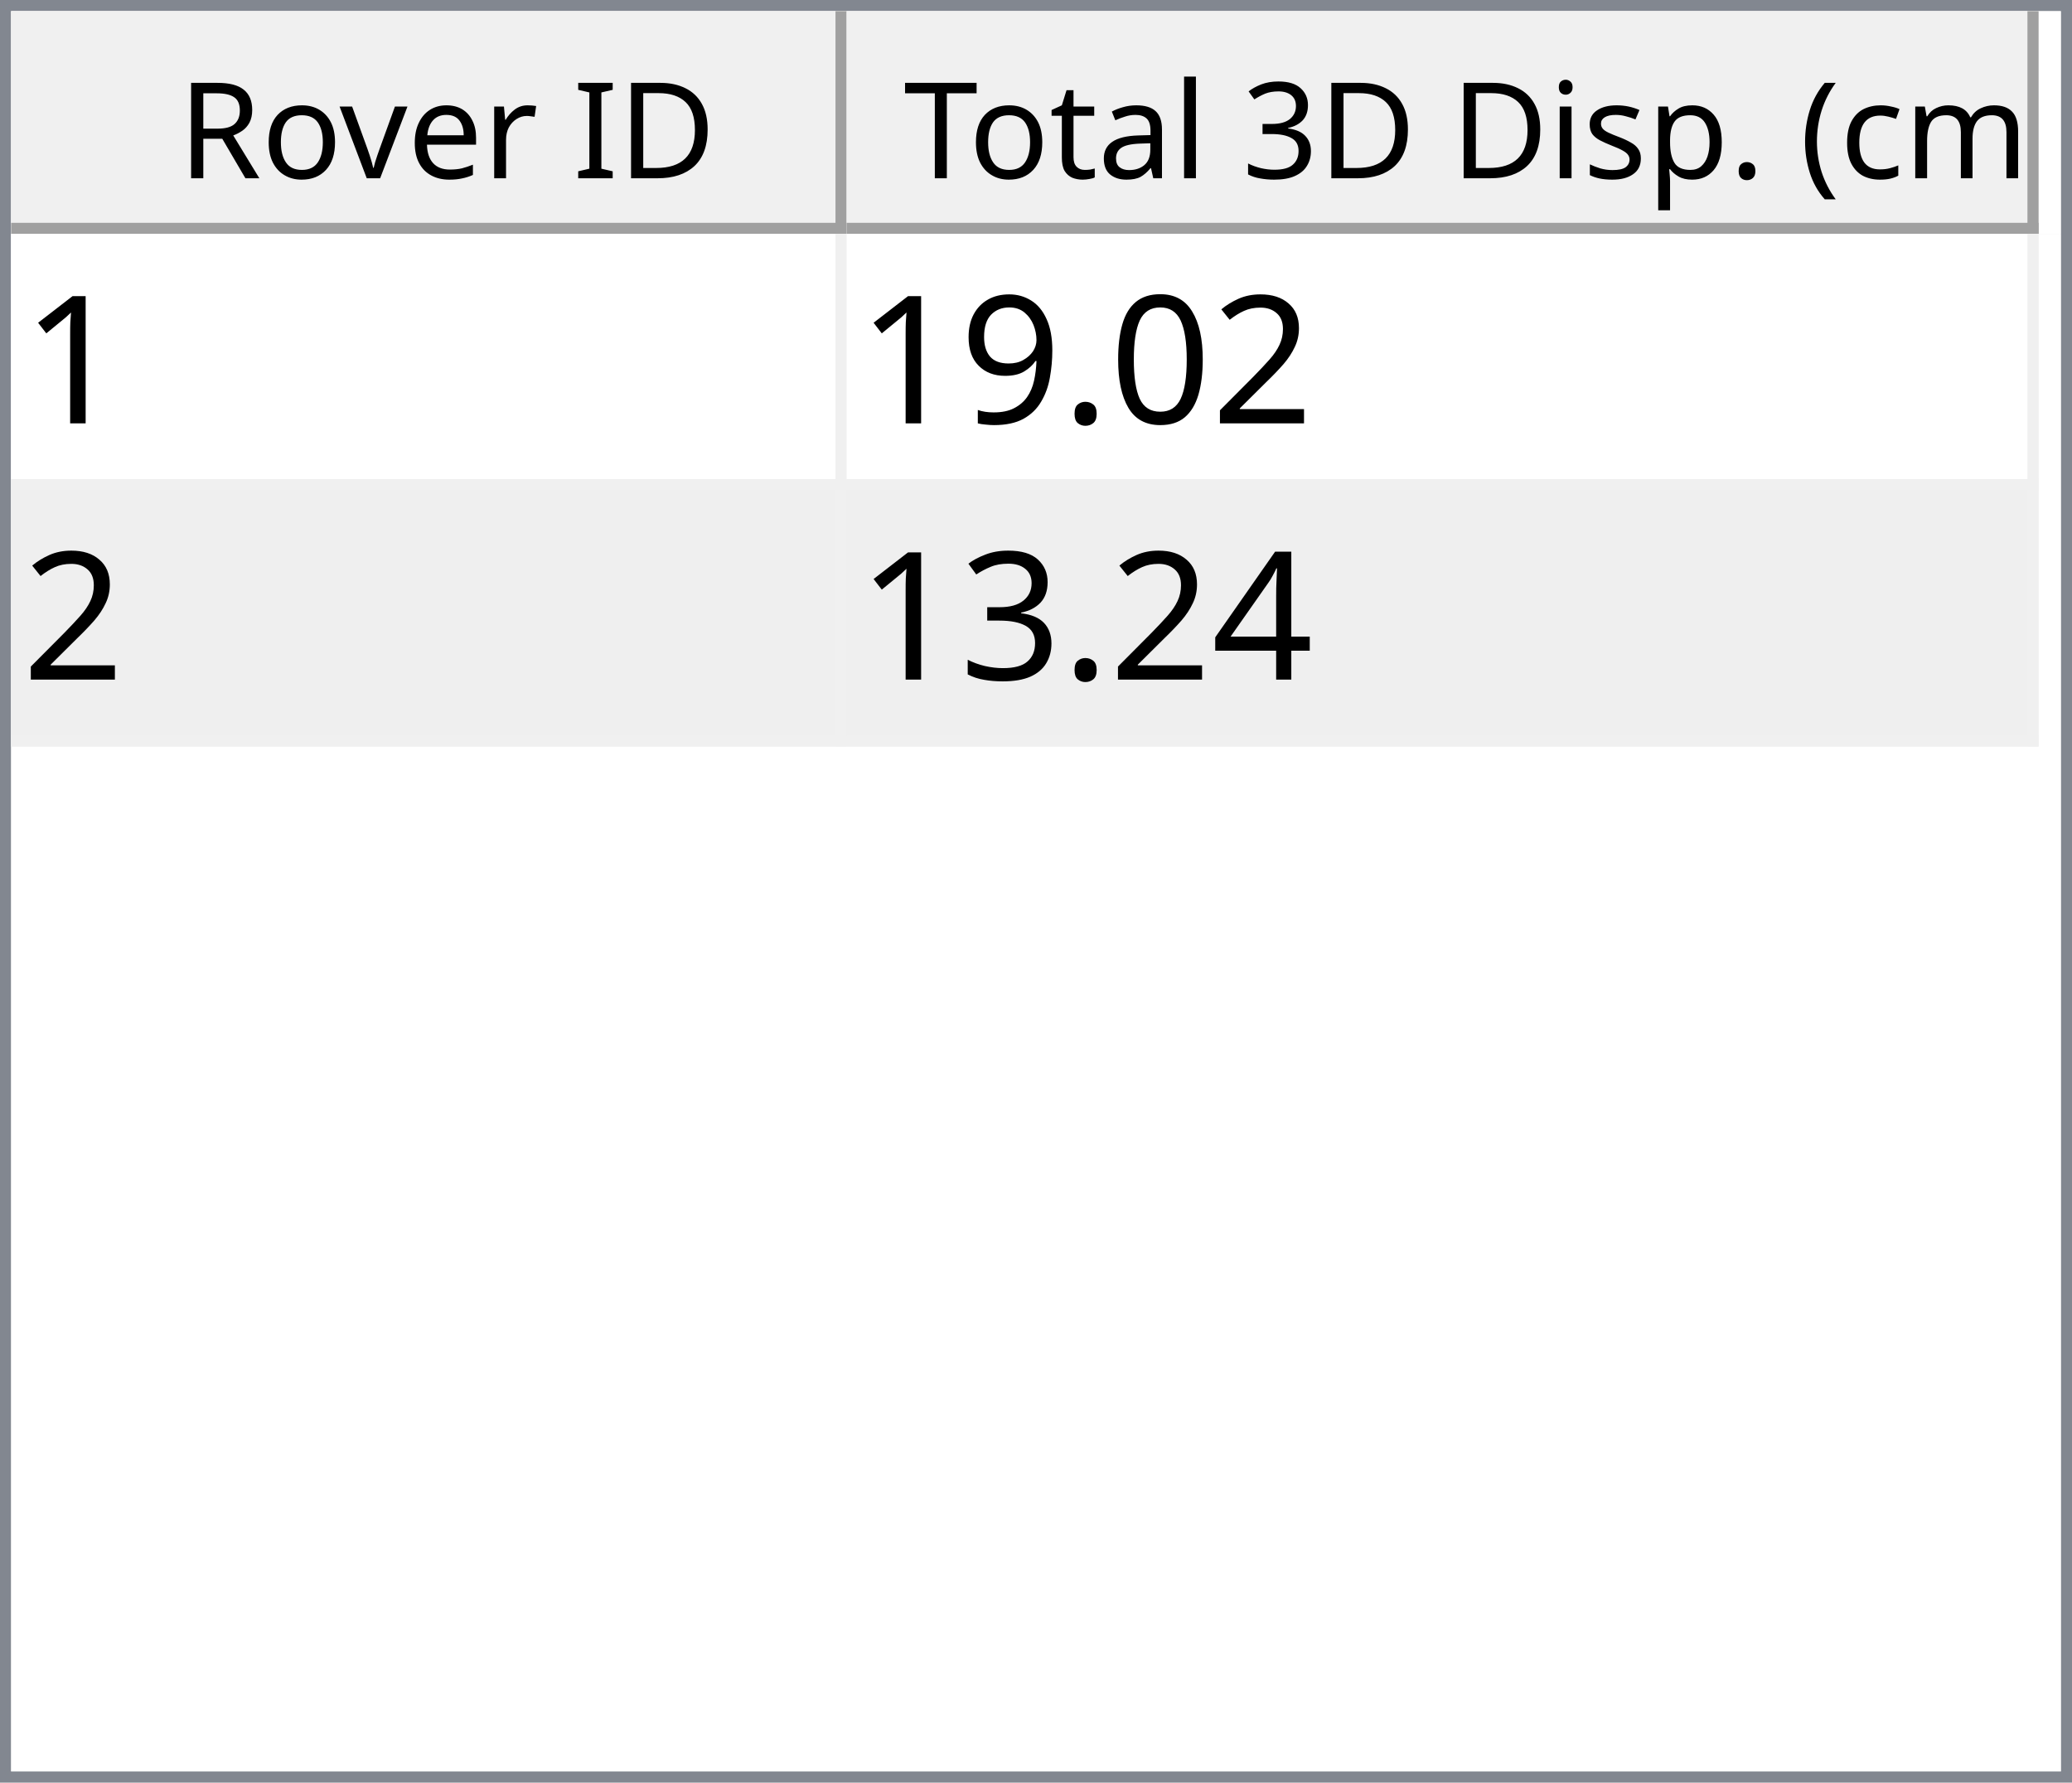
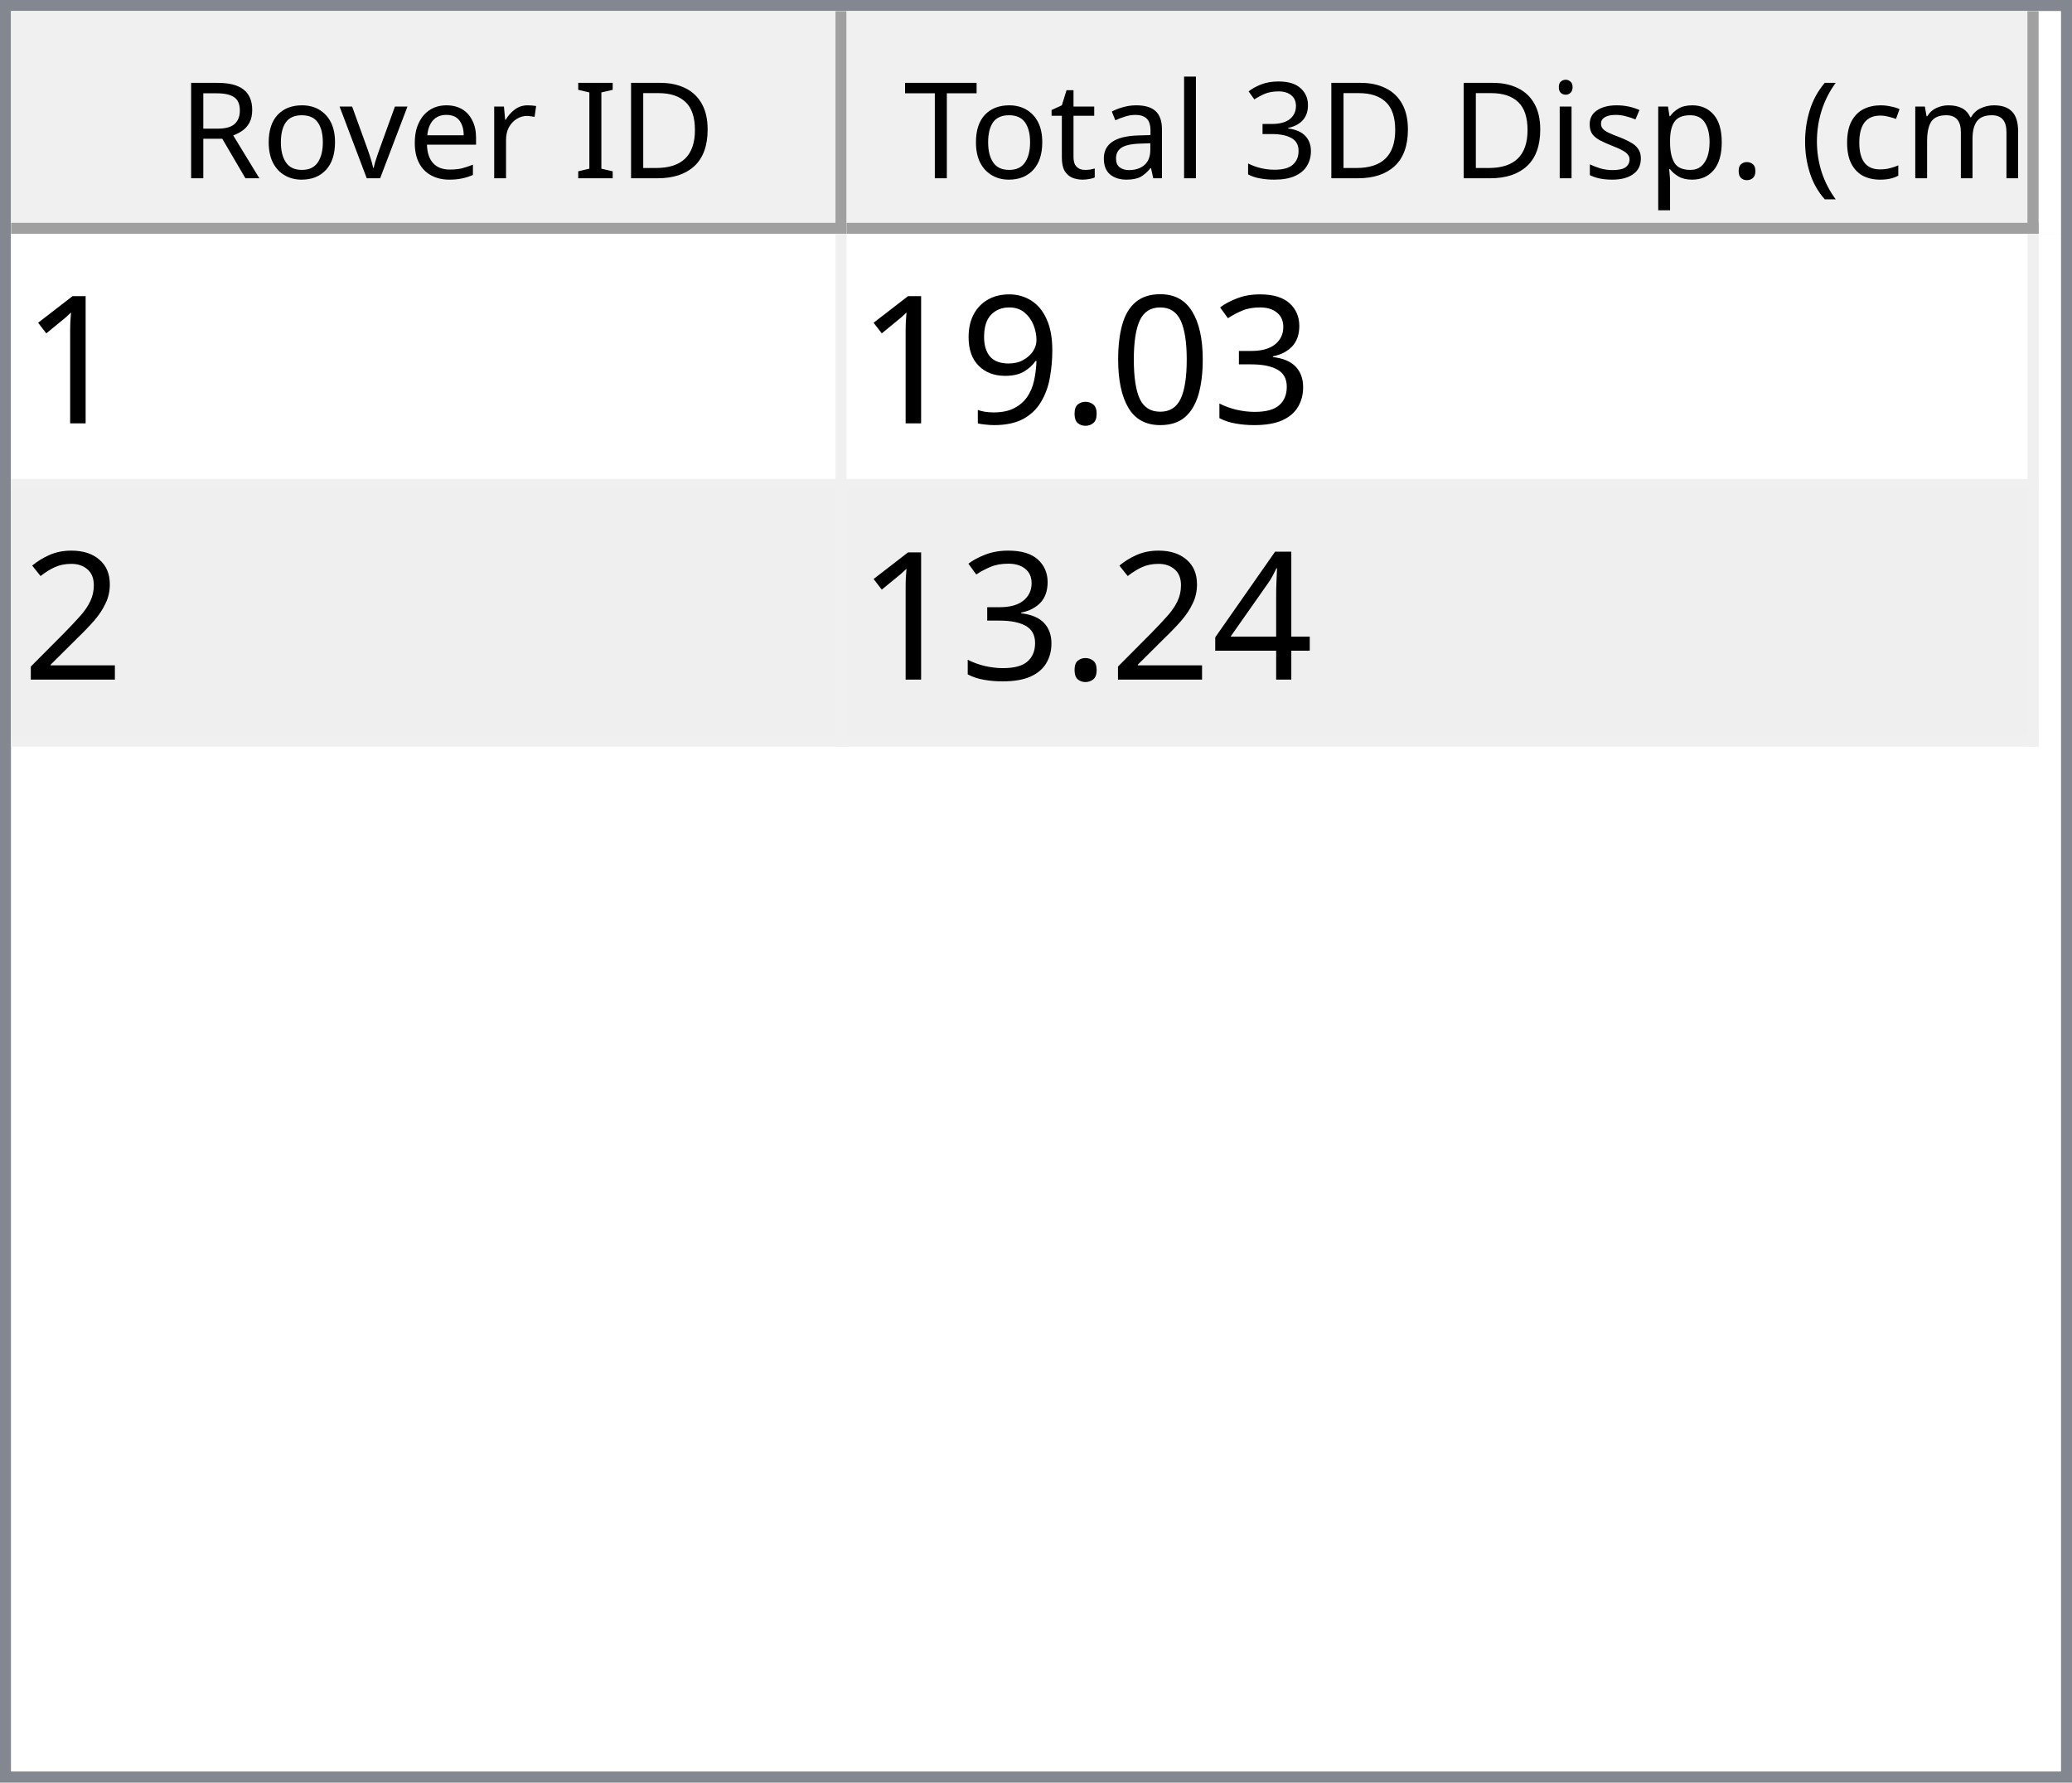
<svg xmlns="http://www.w3.org/2000/svg" style="fill-opacity:1; color-rendering:auto; color-interpolation:auto; text-rendering:auto; stroke:black; stroke-linecap:square; stroke-miterlimit:10; shape-rendering:auto; stroke-opacity:1; fill:black; stroke-dasharray:none; font-weight:normal; stroke-width:1; font-family:'Dialog'; font-style:normal; stroke-linejoin:miter; font-size:12px; stroke-dashoffset:0; image-rendering:auto;" width="186" height="160">
  <defs id="genericDefs" />
  <g>
    <defs id="defs1">
      <clipPath clipPathUnits="userSpaceOnUse" id="clipPath1">
        <path d="M0 0 L186 0 L186 160 L0 160 L0 0 Z" />
      </clipPath>
      <clipPath clipPathUnits="userSpaceOnUse" id="clipPath2">
        <path d="M0 0 L0 160 L186 160 L186 0 Z" />
      </clipPath>
      <clipPath clipPathUnits="userSpaceOnUse" id="clipPath3">
        <path d="M0 0 L0 20 L184 20 L184 0 Z" />
      </clipPath>
      <clipPath clipPathUnits="userSpaceOnUse" id="clipPath4">
        <path d="M0 0 L0 20 L75 20 L75 0 Z" />
      </clipPath>
      <clipPath clipPathUnits="userSpaceOnUse" id="clipPath5">
        <path d="M1 1 L1 19 L74 19 L74 1 Z" />
      </clipPath>
      <clipPath clipPathUnits="userSpaceOnUse" id="clipPath6">
        <path d="M0 0 L0 18 L73 18 L73 0 Z" />
      </clipPath>
      <clipPath clipPathUnits="userSpaceOnUse" id="clipPath7">
        <path d="M-0.5 -0.5 L-0.5 19.5 L74.5 19.5 L74.5 -0.5 Z" />
      </clipPath>
      <clipPath clipPathUnits="userSpaceOnUse" id="clipPath8">
        <path d="M0 0 L0 20 L107 20 L107 0 Z" />
      </clipPath>
      <clipPath clipPathUnits="userSpaceOnUse" id="clipPath9">
        <path d="M1 1 L1 19 L106 19 L106 1 Z" />
      </clipPath>
      <clipPath clipPathUnits="userSpaceOnUse" id="clipPath10">
        <path d="M0 0 L0 18 L105 18 L105 0 Z" />
      </clipPath>
      <clipPath clipPathUnits="userSpaceOnUse" id="clipPath11">
        <path d="M-0.5 -0.5 L-0.5 19.5 L106.5 19.5 L106.5 -0.5 Z" />
      </clipPath>
      <clipPath clipPathUnits="userSpaceOnUse" id="clipPath12">
        <path d="M0 0 L0 138 L184 138 L184 0 Z" />
      </clipPath>
      <clipPath clipPathUnits="userSpaceOnUse" id="clipPath13">
        <path d="M0 0 L0 46 L182 46 L182 0 Z" />
      </clipPath>
      <clipPath clipPathUnits="userSpaceOnUse" id="clipPath14">
        <path d="M-0.5 -0.5 L-0.5 45.5 L181.5 45.5 L181.5 -0.5 Z" />
      </clipPath>
      <clipPath clipPathUnits="userSpaceOnUse" id="clipPath15">
        <path d="M0 0 L0 22 L74 22 L74 0 Z" />
      </clipPath>
      <clipPath clipPathUnits="userSpaceOnUse" id="clipPath16">
        <path d="M0 0 L0 22 L106 22 L106 0 Z" />
      </clipPath>
      <font horiz-adv-x="64.551" id="font1">
        <font-face ascent="107.91" descent="25.098" units-per-em="100" style="font-style:normal; font-family:Segoe UI; font-weight:normal;" />
        <missing-glyph horiz-adv-x="64.551" d="M8.109 0 L8.109 68.266 L56.453 68.266 L56.453 0 L8.109 0 ZM15.328 7.234 L49.219 7.234 L49.219 61.031 L15.328 61.031 L15.328 7.234 Z" />
        <glyph unicode="D" horiz-adv-x="70.117" d="M9.188 0 L9.188 70.016 L28.516 70.016 Q65.531 70.016 65.531 35.891 Q65.531 19.672 55.25 9.836 Q44.969 0 27.734 0 L9.188 0 ZM17.391 62.594 L17.391 7.422 L27.828 7.422 Q41.609 7.422 49.273 14.797 Q56.938 22.172 56.938 35.688 Q56.938 62.594 28.328 62.594 L17.391 62.594 Z" />
        <glyph unicode="I" horiz-adv-x="26.611" d="M17.391 0 L9.188 0 L9.188 70.016 L17.391 70.016 L17.391 0 Z" />
        <glyph unicode=" " horiz-adv-x="27.393" d="" />
        <glyph unicode="r" horiz-adv-x="34.766" d="M34.188 41.891 Q32.078 43.5 28.125 43.5 Q23 43.5 19.555 38.672 Q16.109 33.844 16.109 25.484 L16.109 0 L8.109 0 L8.109 50 L16.109 50 L16.109 39.703 L16.312 39.703 Q18.016 44.969 21.531 47.922 Q25.047 50.875 29.391 50.875 Q32.516 50.875 34.188 50.203 L34.188 41.891 Z" />
        <glyph unicode="e" horiz-adv-x="52.295" d="M48.297 23 L12.984 23 Q13.188 14.656 17.484 10.109 Q21.781 5.562 29.297 5.562 Q37.75 5.562 44.828 11.141 L44.828 3.609 Q38.234 -1.172 27.391 -1.172 Q16.797 -1.172 10.742 5.641 Q4.688 12.453 4.688 24.812 Q4.688 36.469 11.305 43.82 Q17.922 51.172 27.734 51.172 Q37.547 51.172 42.922 44.828 Q48.297 38.484 48.297 27.203 L48.297 23 ZM40.094 29.781 Q40.047 36.719 36.75 40.578 Q33.453 44.438 27.594 44.438 Q21.922 44.438 17.969 40.383 Q14.016 36.328 13.094 29.781 L40.094 29.781 Z" />
        <glyph unicode="v" horiz-adv-x="47.9" d="M47.406 50 L27.484 0 L19.625 0 L0.688 50 L9.469 50 L22.172 13.672 Q23.578 9.672 23.922 6.688 L24.125 6.688 Q24.609 10.453 25.688 13.484 L38.969 50 L47.406 50 Z" />
        <glyph unicode="o" horiz-adv-x="58.594" d="M29 -1.172 Q17.922 -1.172 11.305 5.836 Q4.688 12.844 4.688 24.422 Q4.688 37.016 11.57 44.094 Q18.453 51.172 30.172 51.172 Q41.359 51.172 47.633 44.289 Q53.906 37.406 53.906 25.203 Q53.906 13.234 47.141 6.031 Q40.375 -1.172 29 -1.172 ZM29.594 44.438 Q21.875 44.438 17.383 39.188 Q12.891 33.938 12.891 24.703 Q12.891 15.828 17.43 10.695 Q21.969 5.562 29.594 5.562 Q37.359 5.562 41.531 10.594 Q45.703 15.625 45.703 24.906 Q45.703 34.281 41.531 39.359 Q37.359 44.438 29.594 44.438 Z" />
        <glyph unicode="R" horiz-adv-x="59.814" d="M59.375 0 L49.609 0 L37.891 19.625 Q36.281 22.359 34.766 24.289 Q33.25 26.219 31.664 27.438 Q30.078 28.656 28.25 29.219 Q26.422 29.781 24.125 29.781 L17.391 29.781 L17.391 0 L9.188 0 L9.188 70.016 L30.078 70.016 Q34.672 70.016 38.555 68.867 Q42.438 67.719 45.289 65.375 Q48.141 63.031 49.758 59.547 Q51.375 56.062 51.375 51.375 Q51.375 47.703 50.273 44.656 Q49.172 41.609 47.148 39.211 Q45.125 36.812 42.266 35.133 Q39.406 33.453 35.844 32.516 L35.844 32.328 Q37.594 31.547 38.891 30.547 Q40.188 29.547 41.359 28.18 Q42.531 26.812 43.68 25.078 Q44.828 23.344 46.234 21.047 L59.375 0 ZM17.391 62.594 L17.391 37.203 L28.516 37.203 Q31.594 37.203 34.203 38.133 Q36.812 39.062 38.719 40.797 Q40.625 42.531 41.703 45.047 Q42.781 47.562 42.781 50.688 Q42.781 56.297 39.141 59.445 Q35.5 62.594 28.609 62.594 L17.391 62.594 Z" />
        <glyph unicode=")" horiz-adv-x="30.176" d="M8.297 -15.922 L1.172 -15.922 Q16.406 2.344 16.406 26.812 Q16.406 51.469 1.078 70.016 L8.297 70.016 Q23.531 52.156 23.531 26.703 Q23.531 1.375 8.297 -15.922 Z" />
        <glyph unicode="m" horiz-adv-x="86.133" d="M79.109 0 L71.094 0 L71.094 28.719 Q71.094 37.016 68.531 40.727 Q65.969 44.438 59.906 44.438 Q54.781 44.438 51.195 39.75 Q47.609 35.062 47.609 28.516 L47.609 0 L39.594 0 L39.594 29.688 Q39.594 44.438 28.219 44.438 Q22.953 44.438 19.531 40.016 Q16.109 35.594 16.109 28.516 L16.109 0 L8.109 0 L8.109 50 L16.109 50 L16.109 42.094 L16.312 42.094 Q21.625 51.172 31.844 51.172 Q36.969 51.172 40.773 48.312 Q44.578 45.453 46 40.828 Q51.562 51.172 62.594 51.172 Q79.109 51.172 79.109 30.812 L79.109 0 Z" />
        <glyph unicode="c" horiz-adv-x="46.191" d="M42.188 2.297 Q36.422 -1.172 28.516 -1.172 Q17.828 -1.172 11.258 5.789 Q4.688 12.75 4.688 23.828 Q4.688 36.188 11.766 43.68 Q18.844 51.172 30.672 51.172 Q37.25 51.172 42.281 48.734 L42.281 40.531 Q36.719 44.438 30.375 44.438 Q22.703 44.438 17.797 38.945 Q12.891 33.453 12.891 24.516 Q12.891 15.719 17.508 10.641 Q22.125 5.562 29.891 5.562 Q36.422 5.562 42.188 9.906 L42.188 2.297 Z" />
        <glyph unicode="(" horiz-adv-x="30.176" d="M29.109 -15.922 L21.969 -15.922 Q6.844 1.375 6.844 26.703 Q6.844 52.156 21.969 70.016 L29.203 70.016 Q13.875 51.469 13.875 26.812 Q13.875 2.344 29.109 -15.922 Z" />
        <glyph unicode="." horiz-adv-x="21.68" d="M10.891 -1.078 Q8.641 -1.078 7.055 0.539 Q5.469 2.156 5.469 4.391 Q5.469 6.641 7.055 8.273 Q8.641 9.906 10.891 9.906 Q13.188 9.906 14.797 8.273 Q16.406 6.641 16.406 4.391 Q16.406 2.156 14.797 0.539 Q13.188 -1.078 10.891 -1.078 Z" />
        <glyph unicode="p" horiz-adv-x="58.789" d="M16.312 7.234 L16.109 7.234 L16.109 -23 L8.109 -23 L8.109 50 L16.109 50 L16.109 41.219 L16.312 41.219 Q22.219 51.172 33.594 51.172 Q43.266 51.172 48.688 44.461 Q54.109 37.75 54.109 26.469 Q54.109 13.922 48 6.375 Q41.891 -1.172 31.297 -1.172 Q21.578 -1.172 16.312 7.234 ZM16.109 27.391 L16.109 20.406 Q16.109 14.203 20.141 9.883 Q24.172 5.562 30.375 5.562 Q37.641 5.562 41.773 11.133 Q45.906 16.703 45.906 26.609 Q45.906 34.969 42.047 39.703 Q38.188 44.438 31.594 44.438 Q24.609 44.438 20.359 39.578 Q16.109 34.719 16.109 27.391 Z" />
        <glyph unicode="s" horiz-adv-x="42.432" d="M5.078 1.812 L5.078 10.406 Q11.625 5.562 19.484 5.562 Q30.031 5.562 30.031 12.594 Q30.031 14.594 29.125 15.992 Q28.219 17.391 26.68 18.461 Q25.141 19.531 23.07 20.383 Q21 21.234 18.609 22.172 Q15.281 23.484 12.766 24.828 Q10.25 26.172 8.57 27.859 Q6.891 29.547 6.031 31.695 Q5.172 33.844 5.172 36.719 Q5.172 40.234 6.789 42.945 Q8.406 45.656 11.086 47.484 Q13.766 49.312 17.211 50.242 Q20.656 51.172 24.312 51.172 Q30.812 51.172 35.938 48.922 L35.938 40.828 Q30.422 44.438 23.25 44.438 Q21 44.438 19.195 43.922 Q17.391 43.406 16.094 42.477 Q14.797 41.547 14.086 40.258 Q13.375 38.969 13.375 37.406 Q13.375 35.453 14.086 34.133 Q14.797 32.812 16.164 31.789 Q17.531 30.766 19.484 29.938 Q21.438 29.109 23.922 28.125 Q27.25 26.859 29.883 25.516 Q32.516 24.172 34.375 22.484 Q36.234 20.797 37.234 18.602 Q38.234 16.406 38.234 13.375 Q38.234 9.672 36.602 6.938 Q34.969 4.203 32.234 2.398 Q29.5 0.594 25.93 -0.289 Q22.359 -1.172 18.453 -1.172 Q10.75 -1.172 5.078 1.812 Z" />
        <glyph unicode="i" horiz-adv-x="24.219" d="M12.203 62.703 Q10.062 62.703 8.547 64.164 Q7.031 65.625 7.031 67.875 Q7.031 70.125 8.547 71.609 Q10.062 73.094 12.203 73.094 Q14.406 73.094 15.945 71.609 Q17.484 70.125 17.484 67.875 Q17.484 65.719 15.945 64.211 Q14.406 62.703 12.203 62.703 ZM16.109 0 L8.109 0 L8.109 50 L16.109 50 L16.109 0 Z" />
        <glyph unicode="3" horiz-adv-x="53.906" d="M46.531 19.828 Q46.531 15.094 44.75 11.211 Q42.969 7.328 39.719 4.57 Q36.469 1.812 31.93 0.297 Q27.391 -1.219 21.922 -1.219 Q11.922 -1.219 6 2.594 L6 11.188 Q13.094 5.609 22.219 5.609 Q25.875 5.609 28.828 6.539 Q31.781 7.469 33.906 9.227 Q36.031 10.984 37.18 13.477 Q38.328 15.969 38.328 19.094 Q38.328 32.812 18.797 32.812 L12.984 32.812 L12.984 39.594 L18.5 39.594 Q35.797 39.594 35.797 52.484 Q35.797 64.406 22.609 64.406 Q15.188 64.406 8.688 59.422 L8.688 67.188 Q15.375 71.188 24.609 71.188 Q29 71.188 32.57 69.969 Q36.141 68.75 38.68 66.555 Q41.219 64.359 42.609 61.281 Q44 58.203 44 54.5 Q44 40.672 30.031 36.719 L30.031 36.531 Q33.594 36.141 36.625 34.797 Q39.656 33.453 41.852 31.305 Q44.047 29.156 45.289 26.25 Q46.531 23.344 46.531 19.828 Z" />
        <glyph unicode="l" horiz-adv-x="24.219" d="M16.109 0 L8.109 0 L8.109 74.031 L16.109 74.031 L16.109 0 Z" />
        <glyph unicode="a" horiz-adv-x="50.879" d="M43.891 0 L35.891 0 L35.891 7.812 L35.688 7.812 Q30.469 -1.172 20.312 -1.172 Q12.844 -1.172 8.617 2.781 Q4.391 6.734 4.391 13.281 Q4.391 27.297 20.906 29.594 L35.891 31.688 Q35.891 44.438 25.594 44.438 Q16.547 44.438 9.281 38.281 L9.281 46.484 Q16.656 51.172 26.266 51.172 Q43.891 51.172 43.891 32.516 L43.891 0 ZM35.891 25.297 L23.828 23.641 Q18.266 22.859 15.43 20.875 Q12.594 18.891 12.594 13.875 Q12.594 10.203 15.211 7.883 Q17.828 5.562 22.172 5.562 Q28.125 5.562 32.008 9.742 Q35.891 13.922 35.891 20.312 L35.891 25.297 Z" />
        <glyph unicode="t" horiz-adv-x="33.887" d="M31.297 0.484 Q28.469 -1.078 23.828 -1.078 Q10.688 -1.078 10.688 13.578 L10.688 43.172 L2.094 43.172 L2.094 50 L10.688 50 L10.688 62.203 L18.703 64.797 L18.703 50 L31.297 50 L31.297 43.172 L18.703 43.172 L18.703 14.984 Q18.703 9.969 20.414 7.82 Q22.125 5.672 26.078 5.672 Q29.109 5.672 31.297 7.328 L31.297 0.484 Z" />
        <glyph unicode="T" horiz-adv-x="52.393" d="M50.594 62.594 L30.375 62.594 L30.375 0 L22.172 0 L22.172 62.594 L2 62.594 L2 70.016 L50.594 70.016 L50.594 62.594 Z" />
      </font>
      <font horiz-adv-x="75.0" id="font2">
        <font-face ascent="100.537" descent="21.973" units-per-em="100" style="font-style:normal; font-family:sans-serif; font-weight:normal;" />
        <missing-glyph horiz-adv-x="75.0" d="M12.5 0 L12.5 62.5 L62.5 62.5 L62.5 0 L12.5 0 ZM14.062 1.562 L60.938 1.562 L60.938 60.938 L14.062 60.938 L14.062 1.562 Z" />
        <glyph unicode="1" horiz-adv-x="55.615" d="M37.25 0 L28.469 0 L28.469 56 Q25.297 52.984 20.141 49.953 Q14.984 46.922 10.891 45.406 L10.891 53.906 Q18.266 57.375 23.781 62.305 Q29.297 67.234 31.594 71.875 L37.25 71.875 L37.25 0 Z" />
-         <glyph unicode="2" horiz-adv-x="55.615" d="M50.344 8.453 L50.344 0 L3.031 0 Q2.938 3.172 4.047 6.109 Q5.859 10.938 9.836 15.625 Q13.812 20.312 21.344 26.469 Q33.016 36.031 37.117 41.625 Q41.219 47.219 41.219 52.203 Q41.219 57.422 37.477 61.008 Q33.734 64.594 27.734 64.594 Q21.391 64.594 17.578 60.789 Q13.766 56.984 13.719 50.25 L4.688 51.172 Q5.609 61.281 11.664 66.578 Q17.719 71.875 27.938 71.875 Q38.234 71.875 44.242 66.164 Q50.25 60.453 50.25 52 Q50.25 47.703 48.492 43.555 Q46.734 39.406 42.656 34.812 Q38.578 30.219 29.109 22.219 Q21.188 15.578 18.945 13.211 Q16.703 10.844 15.234 8.453 L50.344 8.453 Z" />
+         <glyph unicode="3" horiz-adv-x="55.615" d="M4.203 18.891 L12.984 20.062 Q14.5 12.594 18.141 9.297 Q21.781 6 27 6 Q33.203 6 37.477 10.297 Q41.75 14.594 41.75 20.953 Q41.75 27 37.797 30.93 Q33.844 34.859 27.734 34.859 Q25.25 34.859 21.531 33.891 L22.516 41.609 Q23.391 41.5 23.922 41.5 Q29.547 41.5 34.039 44.43 Q38.531 47.359 38.531 53.469 Q38.531 58.297 35.258 61.477 Q31.984 64.656 26.812 64.656 Q21.688 64.656 18.266 61.43 Q14.844 58.203 13.875 51.766 L5.078 53.328 Q6.688 62.156 12.398 67.016 Q18.109 71.875 26.609 71.875 Q32.469 71.875 37.398 69.359 Q42.328 66.844 44.945 62.5 Q47.562 58.156 47.562 53.266 Q47.562 48.641 45.07 44.828 Q42.578 41.016 37.703 38.766 Q44.047 37.312 47.562 32.695 Q51.078 28.078 51.078 21.141 Q51.078 11.766 44.242 5.25 Q37.406 -1.266 26.953 -1.266 Q17.531 -1.266 11.305 4.352 Q5.078 9.969 4.203 18.891 Z" />
        <glyph unicode="0" horiz-adv-x="55.615" d="M4.156 35.297 Q4.156 48 6.766 55.742 Q9.375 63.484 14.523 67.68 Q19.672 71.875 27.484 71.875 Q33.25 71.875 37.594 69.555 Q41.938 67.234 44.773 62.867 Q47.609 58.5 49.219 52.227 Q50.828 45.953 50.828 35.297 Q50.828 22.703 48.242 14.969 Q45.656 7.234 40.508 3.008 Q35.359 -1.219 27.484 -1.219 Q17.141 -1.219 11.234 6.203 Q4.156 15.141 4.156 35.297 ZM13.188 35.297 Q13.188 17.672 17.312 11.836 Q21.438 6 27.484 6 Q33.547 6 37.672 11.859 Q41.797 17.719 41.797 35.297 Q41.797 52.984 37.672 58.789 Q33.547 64.594 27.391 64.594 Q21.344 64.594 17.719 59.469 Q13.188 52.938 13.188 35.297 Z" />
        <glyph unicode="." horiz-adv-x="27.783" d="M9.078 0 L9.078 10.016 L19.094 10.016 L19.094 0 L9.078 0 Z" />
        <glyph unicode="9" horiz-adv-x="55.615" d="M5.469 16.547 L13.922 17.328 Q14.984 11.375 18.016 8.688 Q21.047 6 25.781 6 Q29.828 6 32.883 7.859 Q35.938 9.719 37.891 12.82 Q39.844 15.922 41.164 21.195 Q42.484 26.469 42.484 31.938 Q42.484 32.516 42.438 33.688 Q39.797 29.5 35.234 26.883 Q30.672 24.266 25.344 24.266 Q16.453 24.266 10.305 30.711 Q4.156 37.156 4.156 47.703 Q4.156 58.594 10.578 65.234 Q17 71.875 26.656 71.875 Q33.641 71.875 39.43 68.117 Q45.219 64.359 48.219 57.398 Q51.219 50.438 51.219 37.25 Q51.219 23.531 48.242 15.406 Q45.266 7.281 39.383 3.031 Q33.5 -1.219 25.594 -1.219 Q17.188 -1.219 11.867 3.445 Q6.547 8.109 5.469 16.547 ZM41.453 48.141 Q41.453 55.719 37.43 60.156 Q33.406 64.594 27.734 64.594 Q21.875 64.594 17.531 59.812 Q13.188 55.031 13.188 47.406 Q13.188 40.578 17.312 36.305 Q21.438 32.031 27.484 32.031 Q33.594 32.031 37.523 36.305 Q41.453 40.578 41.453 48.141 Z" />
+         <glyph unicode="2" horiz-adv-x="55.615" d="M50.344 8.453 L50.344 0 L3.031 0 Q2.938 3.172 4.047 6.109 Q5.859 10.938 9.836 15.625 Q13.812 20.312 21.344 26.469 Q33.016 36.031 37.117 41.625 Q41.219 47.219 41.219 52.203 Q41.219 57.422 37.477 61.008 Q33.734 64.594 27.734 64.594 Q21.391 64.594 17.578 60.789 Q13.766 56.984 13.719 50.25 L4.688 51.172 Q5.609 61.281 11.664 66.578 Q17.719 71.875 27.938 71.875 Q38.234 71.875 44.242 66.164 Q50.25 60.453 50.25 52 Q50.25 47.703 48.492 43.555 Q46.734 39.406 42.656 34.812 Q38.578 30.219 29.109 22.219 Q21.188 15.578 18.945 13.211 Q16.703 10.844 15.234 8.453 L50.344 8.453 Z" />
        <glyph unicode="4" horiz-adv-x="55.615" d="M32.328 0 L32.328 17.141 L1.266 17.141 L1.266 25.203 L33.938 71.578 L41.109 71.578 L41.109 25.203 L50.781 25.203 L50.781 17.141 L41.109 17.141 L41.109 0 L32.328 0 ZM32.328 25.203 L32.328 57.469 L9.906 25.203 L32.328 25.203 Z" />
-         <glyph unicode="3" horiz-adv-x="55.615" d="M4.203 18.891 L12.984 20.062 Q14.5 12.594 18.141 9.297 Q21.781 6 27 6 Q33.203 6 37.477 10.297 Q41.75 14.594 41.75 20.953 Q41.75 27 37.797 30.93 Q33.844 34.859 27.734 34.859 Q25.25 34.859 21.531 33.891 L22.516 41.609 Q23.391 41.5 23.922 41.5 Q29.547 41.5 34.039 44.43 Q38.531 47.359 38.531 53.469 Q38.531 58.297 35.258 61.477 Q31.984 64.656 26.812 64.656 Q21.688 64.656 18.266 61.43 Q14.844 58.203 13.875 51.766 L5.078 53.328 Q6.688 62.156 12.398 67.016 Q18.109 71.875 26.609 71.875 Q32.469 71.875 37.398 69.359 Q42.328 66.844 44.945 62.5 Q47.562 58.156 47.562 53.266 Q47.562 48.641 45.07 44.828 Q42.578 41.016 37.703 38.766 Q44.047 37.312 47.562 32.695 Q51.078 28.078 51.078 21.141 Q51.078 11.766 44.242 5.25 Q37.406 -1.266 26.953 -1.266 Q17.531 -1.266 11.305 4.352 Q5.078 9.969 4.203 18.891 Z" />
      </font>
    </defs>
    <g style="fill:white; stroke:white;">
      <rect x="0" y="0" width="186" style="clip-path:url(#clipPath1); stroke:none;" height="160" />
    </g>
    <g style="fill:white; text-rendering:optimizeSpeed; color-rendering:optimizeSpeed; image-rendering:optimizeSpeed; shape-rendering:crispEdges; stroke:white; color-interpolation:sRGB;">
      <rect x="0" width="186" height="160" y="0" style="stroke:none;" />
      <path style="stroke:none;" d="M0 160 L186 160 L186 0 L0 0 Z" />
    </g>
    <g style="fill:rgb(240,240,240); font-family:'Segoe UI'; stroke:rgb(240,240,240);">
      <rect x="0" y="0" width="186" style="clip-path:url(#clipPath2); stroke:none;" height="160" />
    </g>
    <g style="fill:rgb(130,135,144); font-family:'Segoe UI'; stroke:rgb(130,135,144);">
      <path d="M0 0 L186 0 L186 160 L0 160 L0 0 ZM1 1 L185 1 L185 159 L1 159 L1 1 Z" style="fill-rule:evenodd; clip-path:url(#clipPath2); stroke:none;" />
    </g>
    <g style="fill:white; font-family:'Segoe UI'; stroke:white;" transform="translate(1,1)">
      <rect x="0" y="0" width="184" style="clip-path:url(#clipPath3); stroke:none;" height="20" />
    </g>
    <g style="fill:rgb(240,240,240); font-family:'Segoe UI'; stroke:rgb(240,240,240);" transform="translate(1,1)">
      <rect x="0" y="0" width="75" style="clip-path:url(#clipPath4); stroke:none;" height="20" />
    </g>
    <g style="font-family:'Segoe UI';" transform="translate(2,2)">
      <text x="14" xml:space="preserve" y="14" style="clip-path:url(#clipPath6); stroke:none;">Rover ID</text>
    </g>
    <g style="fill:rgb(160,160,160); font-family:'Segoe UI'; stroke:rgb(160,160,160); stroke-linejoin:bevel;" transform="translate(1.5,1.5)">
      <line x1="74" x2="74" y1="0" style="fill:none; clip-path:url(#clipPath7);" y2="19" />
    </g>
    <g style="fill:rgb(160,160,160); font-family:'Segoe UI'; stroke:rgb(160,160,160); stroke-linejoin:bevel;" transform="matrix(1,0,0,1,1,1) translate(0.5,0.5)">
      <line x1="0" x2="74" y1="19" style="fill:none; clip-path:url(#clipPath7);" y2="19" />
    </g>
    <g style="fill:rgb(240,240,240); font-family:'Segoe UI'; stroke:rgb(240,240,240);" transform="translate(76,1)">
      <rect x="0" y="0" width="107" style="clip-path:url(#clipPath8); stroke:none;" height="20" />
    </g>
    <g style="font-family:'Segoe UI';" transform="translate(77,2)">
      <text x="1" xml:space="preserve" y="14" style="clip-path:url(#clipPath10); stroke:none;"> Total 3D Disp. (cm)</text>
    </g>
    <g style="fill:rgb(160,160,160); font-family:'Segoe UI'; stroke:rgb(160,160,160); stroke-linejoin:bevel;" transform="translate(76.5,1.5)">
      <line x1="106" x2="106" y1="0" style="fill:none; clip-path:url(#clipPath11);" y2="19" />
    </g>
    <g style="fill:rgb(160,160,160); font-family:'Segoe UI'; stroke:rgb(160,160,160); stroke-linejoin:bevel;" transform="matrix(1,0,0,1,76,1) translate(0.5,0.5)">
      <line x1="0" x2="106" y1="19" style="fill:none; clip-path:url(#clipPath11);" y2="19" />
    </g>
    <g style="fill:white; font-family:'Segoe UI'; stroke:white;" transform="translate(1,21)">
      <rect x="0" y="0" width="184" style="clip-path:url(#clipPath12); stroke:none;" height="138" />
    </g>
    <g style="fill:rgb(240,240,240); font-size:16px; font-family:sans-serif; stroke:rgb(240,240,240);" transform="translate(1,21)">
      <rect x="0" y="0" width="182" style="clip-path:url(#clipPath13); stroke:none;" height="46" />
      <line transform="translate(0.5,0.5)" x1="0" x2="181" y1="22" style="clip-path:url(#clipPath14); fill:none; stroke-linejoin:bevel;" y2="22" />
    </g>
    <g transform="matrix(1,0,0,1,1,21) translate(0.5,0.5)" style="fill:rgb(240,240,240); font-size:16px; font-family:sans-serif; stroke:rgb(240,240,240); stroke-linejoin:bevel;">
      <line x1="0" x2="181" y1="45" style="fill:none; clip-path:url(#clipPath14);" y2="45" />
    </g>
    <g transform="matrix(1,0,0,1,1,21) translate(0.5,0.5)" style="fill:rgb(240,240,240); font-size:16px; font-family:sans-serif; stroke:rgb(240,240,240); stroke-linejoin:bevel;">
      <line x1="74" x2="74" y1="0" style="fill:none; clip-path:url(#clipPath14);" y2="45" />
    </g>
    <g transform="matrix(1,0,0,1,1,21) translate(0.5,0.5)" style="fill:rgb(240,240,240); font-size:16px; font-family:sans-serif; stroke:rgb(240,240,240); stroke-linejoin:bevel;">
      <line x1="181" x2="181" y1="0" style="fill:none; clip-path:url(#clipPath14);" y2="45" />
    </g>
    <g style="fill:white; font-size:16px; font-family:sans-serif; stroke:white;" transform="matrix(1,0,0,1,1,21)">
      <rect x="0" y="0" width="74" style="clip-path:url(#clipPath15); stroke:none;" height="22" />
      <text x="1" y="17" style="fill:black; clip-path:url(#clipPath15); stroke:none;" xml:space="preserve">1</text>
    </g>
    <g style="fill:white; font-size:16px; font-family:sans-serif; stroke:white;" transform="matrix(1,0,0,1,1,21) translate(75,0)">
      <rect x="0" y="0" width="106" style="clip-path:url(#clipPath16); stroke:none;" height="22" />
-       <text x="1" y="17" style="fill:black; clip-path:url(#clipPath16); stroke:none;" xml:space="preserve">19.02</text>
+       <text x="1" y="17" style="fill:black; clip-path:url(#clipPath16); stroke:none;" xml:space="preserve">19.03</text>
    </g>
    <g style="fill:rgb(239,239,239); font-size:16px; font-family:sans-serif; stroke:rgb(239,239,239);" transform="matrix(1,0,0,1,1,21) translate(0,23)">
      <rect x="0" y="0" width="74" style="clip-path:url(#clipPath15); stroke:none;" height="22" />
      <text x="1" y="17" style="fill:black; clip-path:url(#clipPath15); stroke:none;" xml:space="preserve">2</text>
    </g>
    <g style="fill:rgb(239,239,239); font-size:16px; font-family:sans-serif; stroke:rgb(239,239,239);" transform="matrix(1,0,0,1,1,21) translate(75,23)">
      <rect x="0" y="0" width="106" style="clip-path:url(#clipPath16); stroke:none;" height="22" />
      <text x="1" y="17" style="fill:black; clip-path:url(#clipPath16); stroke:none;" xml:space="preserve">13.24</text>
    </g>
  </g>
</svg>
